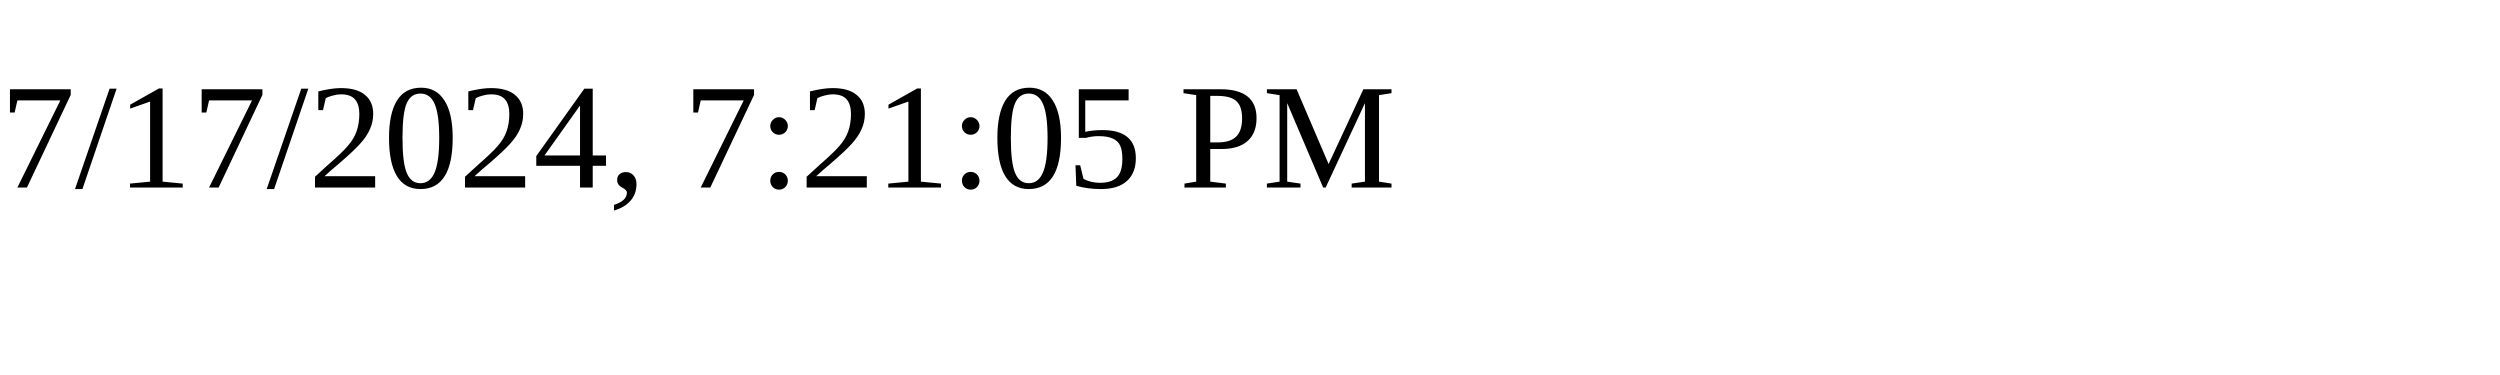
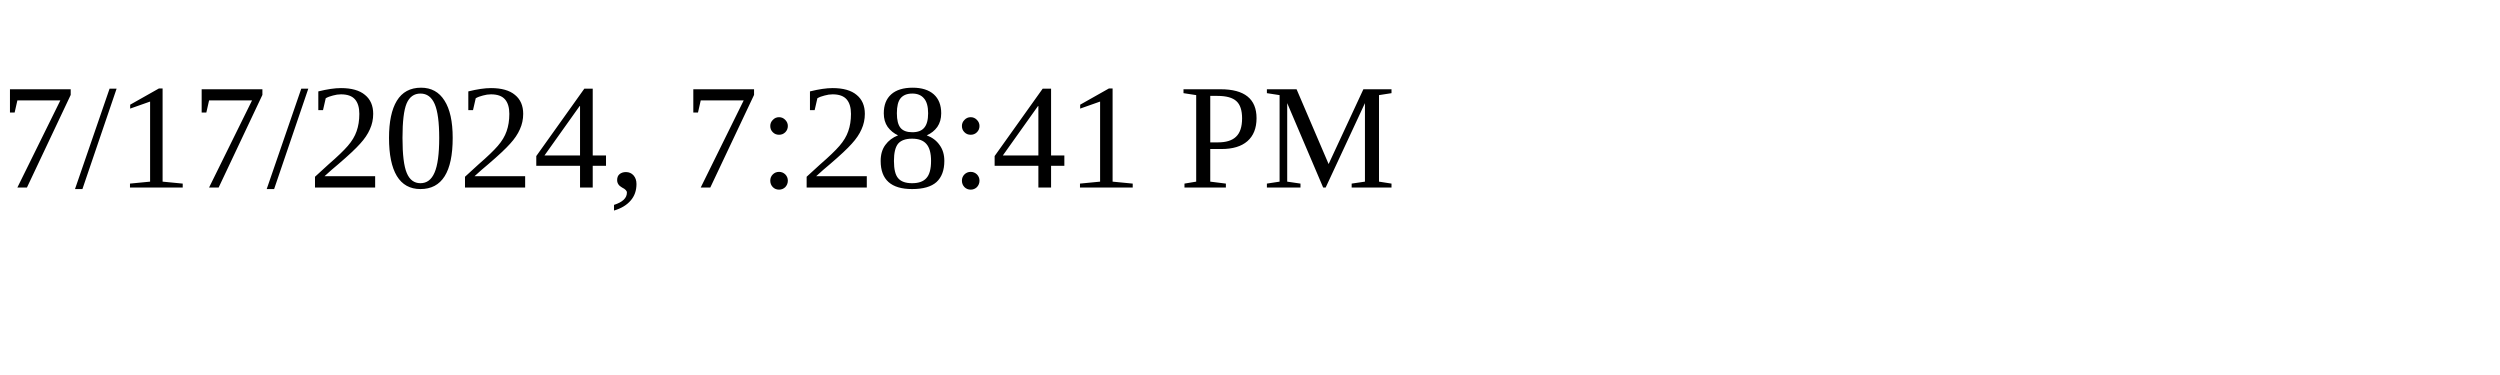
<svg xmlns="http://www.w3.org/2000/svg" height="30" width="200">
-   <text x="0" y="15">7/17/2024, 7:21:05 PM</text>
+   <text x="0" y="15">7/17/2024, 7:28:41 PM</text>
</svg>
